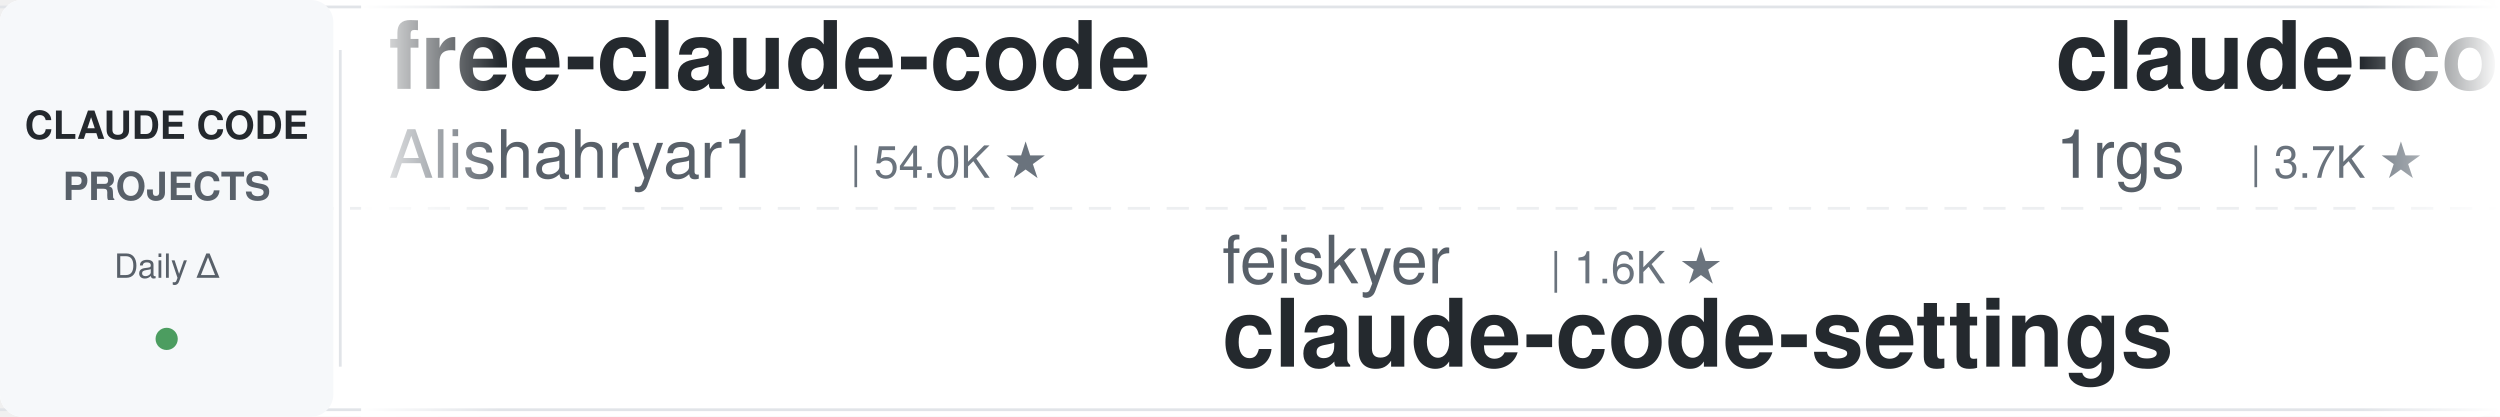
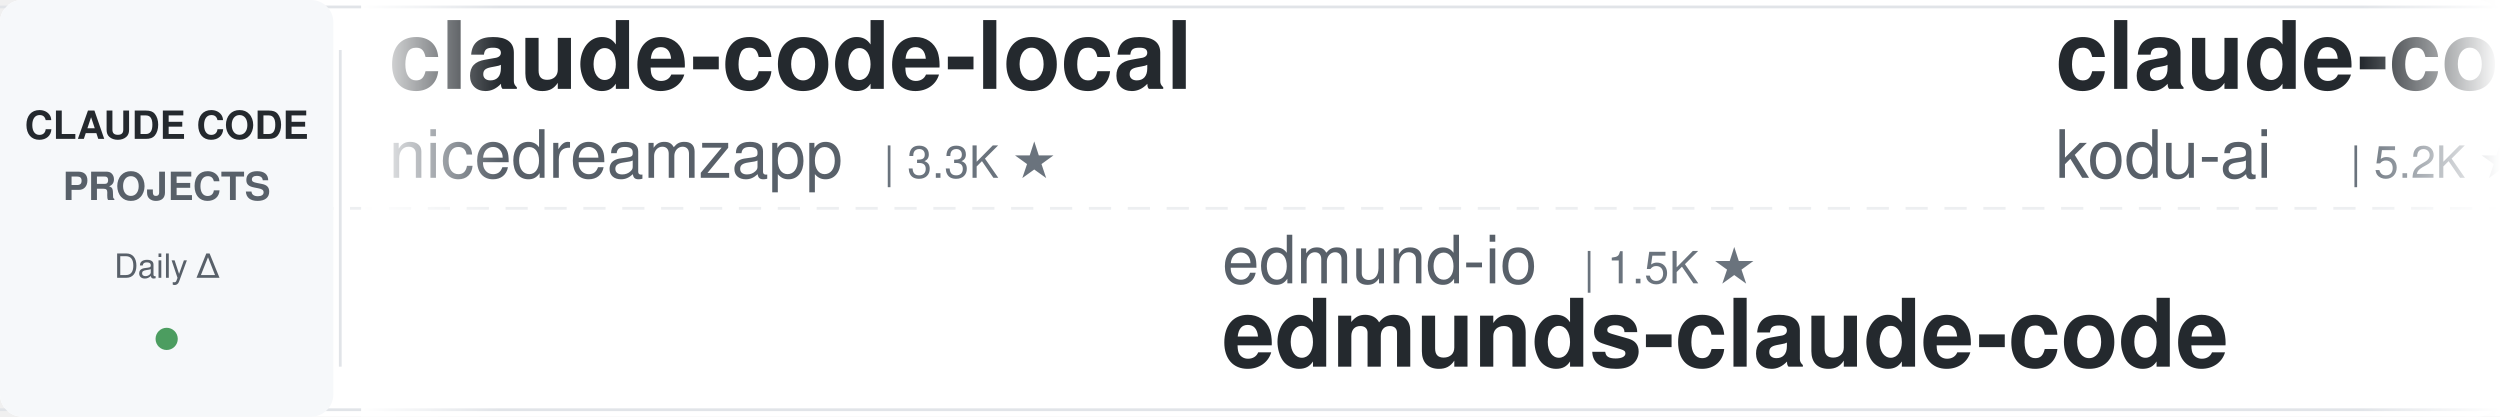
<svg xmlns="http://www.w3.org/2000/svg" width="900" height="150">
  <defs>
    <linearGradient id="leftFade" x1="0%" y1="0%" x2="100%" y2="0%">
      <stop offset="0%" style="stop-color:#ffffff;stop-opacity:1" />
      <stop offset="100%" style="stop-color:#ffffff;stop-opacity:0" />
    </linearGradient>
    <linearGradient id="rightFade" x1="0%" y1="0%" x2="100%" y2="0%">
      <stop offset="0%" style="stop-color:#ffffff;stop-opacity:0" />
      <stop offset="100%" style="stop-color:#ffffff;stop-opacity:1" />
    </linearGradient>
  </defs>
  <rect width="900" height="150" fill="#ffffff" rx="8" />
  <rect x="0" y="2" width="900" height="1" fill="#e1e4e8" />
  <rect x="0" y="147" width="900" height="1" fill="#e1e4e8" />
  <line x1="0" y1="75" x2="900" y2="75" stroke="#e1e4e8" stroke-width="1" stroke-dasharray="8 6" opacity="0.6" />
  <rect x="0" y="0" width="120" height="150" fill="#f6f8fa" rx="8" />
  <text x="60" y="50" font-family="-apple-system, BlinkMacSystemFont, 'Segoe UI', Helvetica, Arial, sans-serif" font-size="14" font-weight="600" fill="#24292e" text-anchor="middle">CLAUDE CODE</text>
  <text x="60" y="72" font-family="-apple-system, BlinkMacSystemFont, 'Segoe UI', Helvetica, Arial, sans-serif" font-size="14" font-weight="600" fill="#586069" text-anchor="middle">PROJECTS</text>
  <text x="60" y="100" font-family="-apple-system, BlinkMacSystemFont, 'Segoe UI', Helvetica, Arial, sans-serif" font-size="12" font-weight="500" fill="#586069" text-anchor="middle">Daily Δ</text>
  <circle cx="60" cy="122" r="4" fill="#22863a" opacity="0.8" />
  <rect x="122" y="18" width="1" height="114" fill="#e1e4e8" />
  <clipPath id="tickerClip">
    <rect x="130" y="0" width="770" height="150" />
  </clipPath>
  <g clip-path="url(#tickerClip)">
    <g id="tickerItems">
      <animateTransform attributeName="transform" attributeType="XML" type="translate" from="0 0" to="-3000 0" dur="54s" repeatCount="indefinite" />
      <g transform="translate(0, 0)">
-         <text x="140" y="32" font-family="-apple-system, BlinkMacSystemFont, 'Segoe UI', Helvetica, Arial, sans-serif" font-size="34" font-weight="600" fill="#24292e">free-claude-code</text>
-         <text x="140" y="64" font-family="-apple-system, BlinkMacSystemFont, 'Segoe UI', Helvetica, Arial, sans-serif" font-size="24" font-weight="400" fill="#586069">Alishahryar1</text>
-         <text x="306" y="64" font-family="-apple-system, BlinkMacSystemFont, 'Segoe UI', Helvetica, Arial, sans-serif" font-size="16" font-weight="500" fill="#6a737d">| 54.0K ★</text>
+         <text x="140" y="32" font-family="-apple-system, BlinkMacSystemFont, 'Segoe UI', Helvetica, Arial, sans-serif" font-size="34" font-weight="600" fill="#24292e">claude-code-local</text>
+         <text x="140" y="64" font-family="-apple-system, BlinkMacSystemFont, 'Segoe UI', Helvetica, Arial, sans-serif" font-size="24" font-weight="400" fill="#586069">nicedreamzapp</text>
+         <text x="318" y="64" font-family="-apple-system, BlinkMacSystemFont, 'Segoe UI', Helvetica, Arial, sans-serif" font-size="16" font-weight="500" fill="#6a737d">| 3.3K ★</text>
      </g>
      <g transform="translate(300, 0)">
-         <text x="140" y="102" font-family="-apple-system, BlinkMacSystemFont, 'Segoe UI', Helvetica, Arial, sans-serif" font-size="24" font-weight="400" fill="#586069">feiskyer</text>
-         <text x="258" y="102" font-family="-apple-system, BlinkMacSystemFont, 'Segoe UI', Helvetica, Arial, sans-serif" font-size="16" font-weight="500" fill="#6a737d">| 1.6K ★</text>
-         <text x="140" y="132" font-family="-apple-system, BlinkMacSystemFont, 'Segoe UI', Helvetica, Arial, sans-serif" font-size="34" font-weight="600" fill="#24292e">claude-code-settings</text>
-       </g>
-       <g transform="translate(600, 0)">
-         <text x="140" y="32" font-family="-apple-system, BlinkMacSystemFont, 'Segoe UI', Helvetica, Arial, sans-serif" font-size="34" font-weight="600" fill="#24292e">claude-code-proxy</text>
-         <text x="140" y="64" font-family="-apple-system, BlinkMacSystemFont, 'Segoe UI', Helvetica, Arial, sans-serif" font-size="24" font-weight="400" fill="#586069">1rgs</text>
-         <text x="210" y="64" font-family="-apple-system, BlinkMacSystemFont, 'Segoe UI', Helvetica, Arial, sans-serif" font-size="16" font-weight="500" fill="#6a737d">| 3.7K ★</text>
-       </g>
-       <g transform="translate(900, 0)">
        <text x="140" y="102" font-family="-apple-system, BlinkMacSystemFont, 'Segoe UI', Helvetica, Arial, sans-serif" font-size="24" font-weight="400" fill="#586069">edmund-io</text>
        <text x="270" y="102" font-family="-apple-system, BlinkMacSystemFont, 'Segoe UI', Helvetica, Arial, sans-serif" font-size="16" font-weight="500" fill="#6a737d">| 1.5K ★</text>
        <text x="140" y="132" font-family="-apple-system, BlinkMacSystemFont, 'Segoe UI', Helvetica, Arial, sans-serif" font-size="34" font-weight="600" fill="#24292e">edmunds-claude-code</text>
      </g>
+       <g transform="translate(600, 0)">
+         <text x="140" y="32" font-family="-apple-system, BlinkMacSystemFont, 'Segoe UI', Helvetica, Arial, sans-serif" font-size="34" font-weight="600" fill="#24292e">claude-coder</text>
+         <text x="140" y="64" font-family="-apple-system, BlinkMacSystemFont, 'Segoe UI', Helvetica, Arial, sans-serif" font-size="24" font-weight="400" fill="#586069">kodu-ai</text>
+         <text x="246" y="64" font-family="-apple-system, BlinkMacSystemFont, 'Segoe UI', Helvetica, Arial, sans-serif" font-size="16" font-weight="500" fill="#6a737d">| 5.2K ★</text>
+       </g>
+       <g transform="translate(900, 0)">
+         <text x="140" y="102" font-family="-apple-system, BlinkMacSystemFont, 'Segoe UI', Helvetica, Arial, sans-serif" font-size="24" font-weight="400" fill="#586069">Windy3f3f3f3f</text>
+         <text x="318" y="102" font-family="-apple-system, BlinkMacSystemFont, 'Segoe UI', Helvetica, Arial, sans-serif" font-size="16" font-weight="500" fill="#6a737d">| 2.7K ★</text>
+         <text x="140" y="132" font-family="-apple-system, BlinkMacSystemFont, 'Segoe UI', Helvetica, Arial, sans-serif" font-size="34" font-weight="600" fill="#24292e">claude-code-from-scratch</text>
+       </g>
      <g transform="translate(1200, 0)">
-         <text x="140" y="32" font-family="-apple-system, BlinkMacSystemFont, 'Segoe UI', Helvetica, Arial, sans-serif" font-size="34" font-weight="600" fill="#24292e">claude-code-prompts</text>
-         <text x="140" y="64" font-family="-apple-system, BlinkMacSystemFont, 'Segoe UI', Helvetica, Arial, sans-serif" font-size="24" font-weight="400" fill="#586069">repowise-dev</text>
-         <text x="306" y="64" font-family="-apple-system, BlinkMacSystemFont, 'Segoe UI', Helvetica, Arial, sans-serif" font-size="16" font-weight="500" fill="#6a737d">| 1.2K ★</text>
+         <text x="140" y="32" font-family="-apple-system, BlinkMacSystemFont, 'Segoe UI', Helvetica, Arial, sans-serif" font-size="34" font-weight="600" fill="#24292e">ralph-claude-code</text>
+         <text x="140" y="64" font-family="-apple-system, BlinkMacSystemFont, 'Segoe UI', Helvetica, Arial, sans-serif" font-size="24" font-weight="400" fill="#586069">frankbria</text>
+         <text x="270" y="64" font-family="-apple-system, BlinkMacSystemFont, 'Segoe UI', Helvetica, Arial, sans-serif" font-size="16" font-weight="500" fill="#6a737d">| 9.6K ★</text>
      </g>
      <g transform="translate(1500, 0)">
-         <text x="140" y="102" font-family="-apple-system, BlinkMacSystemFont, 'Segoe UI', Helvetica, Arial, sans-serif" font-size="24" font-weight="400" fill="#586069">Njengah</text>
-         <text x="246" y="102" font-family="-apple-system, BlinkMacSystemFont, 'Segoe UI', Helvetica, Arial, sans-serif" font-size="16" font-weight="500" fill="#6a737d">| 1.9K ★</text>
-         <text x="140" y="132" font-family="-apple-system, BlinkMacSystemFont, 'Segoe UI', Helvetica, Arial, sans-serif" font-size="34" font-weight="600" fill="#24292e">claude-code-cheat-sheet</text>
+         <text x="140" y="102" font-family="-apple-system, BlinkMacSystemFont, 'Segoe UI', Helvetica, Arial, sans-serif" font-size="24" font-weight="400" fill="#586069">lintsinghua</text>
+         <text x="294" y="102" font-family="-apple-system, BlinkMacSystemFont, 'Segoe UI', Helvetica, Arial, sans-serif" font-size="16" font-weight="500" fill="#6a737d">| 4.2K ★</text>
+         <text x="140" y="132" font-family="-apple-system, BlinkMacSystemFont, 'Segoe UI', Helvetica, Arial, sans-serif" font-size="34" font-weight="600" fill="#24292e">claude-code-book</text>
      </g>
      <g transform="translate(1800, 0)">
-         <text x="140" y="32" font-family="-apple-system, BlinkMacSystemFont, 'Segoe UI', Helvetica, Arial, sans-serif" font-size="34" font-weight="600" fill="#24292e">claude-code-analysis</text>
-         <text x="140" y="64" font-family="-apple-system, BlinkMacSystemFont, 'Segoe UI', Helvetica, Arial, sans-serif" font-size="24" font-weight="400" fill="#586069">liuup</text>
-         <text x="222" y="64" font-family="-apple-system, BlinkMacSystemFont, 'Segoe UI', Helvetica, Arial, sans-serif" font-size="16" font-weight="500" fill="#6a737d">| 3.9K ★</text>
+         <text x="140" y="32" font-family="-apple-system, BlinkMacSystemFont, 'Segoe UI', Helvetica, Arial, sans-serif" font-size="34" font-weight="600" fill="#24292e">Claude-Code-Usage-Monito...</text>
+         <text x="140" y="64" font-family="-apple-system, BlinkMacSystemFont, 'Segoe UI', Helvetica, Arial, sans-serif" font-size="24" font-weight="400" fill="#586069">Maciek-roboblog</text>
+         <text x="342" y="64" font-family="-apple-system, BlinkMacSystemFont, 'Segoe UI', Helvetica, Arial, sans-serif" font-size="16" font-weight="500" fill="#6a737d">| 8.7K ★</text>
      </g>
      <g transform="translate(2100, 0)">
-         <text x="140" y="102" font-family="-apple-system, BlinkMacSystemFont, 'Segoe UI', Helvetica, Arial, sans-serif" font-size="24" font-weight="400" fill="#586069">anthropics</text>
-         <text x="282" y="102" font-family="-apple-system, BlinkMacSystemFont, 'Segoe UI', Helvetica, Arial, sans-serif" font-size="16" font-weight="500" fill="#6a737d">| 175.2K ★</text>
-         <text x="140" y="132" font-family="-apple-system, BlinkMacSystemFont, 'Segoe UI', Helvetica, Arial, sans-serif" font-size="34" font-weight="600" fill="#24292e">skills</text>
+         <text x="140" y="102" font-family="-apple-system, BlinkMacSystemFont, 'Segoe UI', Helvetica, Arial, sans-serif" font-size="24" font-weight="400" fill="#586069">JrCx7scC</text>
+         <text x="258" y="102" font-family="-apple-system, BlinkMacSystemFont, 'Segoe UI', Helvetica, Arial, sans-serif" font-size="16" font-weight="500" fill="#6a737d">| 376 ★</text>
+         <text x="140" y="132" font-family="-apple-system, BlinkMacSystemFont, 'Segoe UI', Helvetica, Arial, sans-serif" font-size="34" font-weight="600" fill="#24292e">claude-code-source</text>
      </g>
      <g transform="translate(2400, 0)">
-         <text x="140" y="32" font-family="-apple-system, BlinkMacSystemFont, 'Segoe UI', Helvetica, Arial, sans-serif" font-size="34" font-weight="600" fill="#24292e">claude-code-security-rev...</text>
-         <text x="140" y="64" font-family="-apple-system, BlinkMacSystemFont, 'Segoe UI', Helvetica, Arial, sans-serif" font-size="24" font-weight="400" fill="#586069">anthropics</text>
-         <text x="282" y="64" font-family="-apple-system, BlinkMacSystemFont, 'Segoe UI', Helvetica, Arial, sans-serif" font-size="16" font-weight="500" fill="#6a737d">| 6.2K ★</text>
+         <text x="140" y="32" font-family="-apple-system, BlinkMacSystemFont, 'Segoe UI', Helvetica, Arial, sans-serif" font-size="34" font-weight="600" fill="#24292e">Dive-into-Claude-Code</text>
+         <text x="140" y="64" font-family="-apple-system, BlinkMacSystemFont, 'Segoe UI', Helvetica, Arial, sans-serif" font-size="24" font-weight="400" fill="#586069">VILA-Lab</text>
+         <text x="258" y="64" font-family="-apple-system, BlinkMacSystemFont, 'Segoe UI', Helvetica, Arial, sans-serif" font-size="16" font-weight="500" fill="#6a737d">| 2.1K ★</text>
      </g>
      <g transform="translate(2700, 0)">
-         <text x="140" y="102" font-family="-apple-system, BlinkMacSystemFont, 'Segoe UI', Helvetica, Arial, sans-serif" font-size="24" font-weight="400" fill="#586069">davila7</text>
-         <text x="246" y="102" font-family="-apple-system, BlinkMacSystemFont, 'Segoe UI', Helvetica, Arial, sans-serif" font-size="16" font-weight="500" fill="#6a737d">| 30.6K ★</text>
-         <text x="140" y="132" font-family="-apple-system, BlinkMacSystemFont, 'Segoe UI', Helvetica, Arial, sans-serif" font-size="34" font-weight="600" fill="#24292e">claude-code-templates</text>
+         <text x="140" y="102" font-family="-apple-system, BlinkMacSystemFont, 'Segoe UI', Helvetica, Arial, sans-serif" font-size="24" font-weight="400" fill="#586069">anthropics</text>
+         <text x="282" y="102" font-family="-apple-system, BlinkMacSystemFont, 'Segoe UI', Helvetica, Arial, sans-serif" font-size="16" font-weight="500" fill="#6a737d">| 8.8K ★</text>
+         <text x="140" y="132" font-family="-apple-system, BlinkMacSystemFont, 'Segoe UI', Helvetica, Arial, sans-serif" font-size="34" font-weight="600" fill="#24292e">claude-code-action</text>
      </g>
      <g transform="translate(3000, 0)">
-         <text x="140" y="32" font-family="-apple-system, BlinkMacSystemFont, 'Segoe UI', Helvetica, Arial, sans-serif" font-size="34" font-weight="600" fill="#24292e">free-claude-code</text>
-         <text x="140" y="64" font-family="-apple-system, BlinkMacSystemFont, 'Segoe UI', Helvetica, Arial, sans-serif" font-size="24" font-weight="400" fill="#586069">Alishahryar1</text>
-         <text x="306" y="64" font-family="-apple-system, BlinkMacSystemFont, 'Segoe UI', Helvetica, Arial, sans-serif" font-size="16" font-weight="500" fill="#6a737d">| 54.0K ★</text>
+         <text x="140" y="32" font-family="-apple-system, BlinkMacSystemFont, 'Segoe UI', Helvetica, Arial, sans-serif" font-size="34" font-weight="600" fill="#24292e">claude-code-local</text>
+         <text x="140" y="64" font-family="-apple-system, BlinkMacSystemFont, 'Segoe UI', Helvetica, Arial, sans-serif" font-size="24" font-weight="400" fill="#586069">nicedreamzapp</text>
+         <text x="318" y="64" font-family="-apple-system, BlinkMacSystemFont, 'Segoe UI', Helvetica, Arial, sans-serif" font-size="16" font-weight="500" fill="#6a737d">| 3.3K ★</text>
      </g>
      <g transform="translate(3300, 0)">
-         <text x="140" y="102" font-family="-apple-system, BlinkMacSystemFont, 'Segoe UI', Helvetica, Arial, sans-serif" font-size="24" font-weight="400" fill="#586069">feiskyer</text>
-         <text x="258" y="102" font-family="-apple-system, BlinkMacSystemFont, 'Segoe UI', Helvetica, Arial, sans-serif" font-size="16" font-weight="500" fill="#6a737d">| 1.6K ★</text>
-         <text x="140" y="132" font-family="-apple-system, BlinkMacSystemFont, 'Segoe UI', Helvetica, Arial, sans-serif" font-size="34" font-weight="600" fill="#24292e">claude-code-settings</text>
-       </g>
-       <g transform="translate(3600, 0)">
-         <text x="140" y="32" font-family="-apple-system, BlinkMacSystemFont, 'Segoe UI', Helvetica, Arial, sans-serif" font-size="34" font-weight="600" fill="#24292e">claude-code-proxy</text>
-         <text x="140" y="64" font-family="-apple-system, BlinkMacSystemFont, 'Segoe UI', Helvetica, Arial, sans-serif" font-size="24" font-weight="400" fill="#586069">1rgs</text>
-         <text x="210" y="64" font-family="-apple-system, BlinkMacSystemFont, 'Segoe UI', Helvetica, Arial, sans-serif" font-size="16" font-weight="500" fill="#6a737d">| 3.7K ★</text>
-       </g>
-       <g transform="translate(3900, 0)">
        <text x="140" y="102" font-family="-apple-system, BlinkMacSystemFont, 'Segoe UI', Helvetica, Arial, sans-serif" font-size="24" font-weight="400" fill="#586069">edmund-io</text>
        <text x="270" y="102" font-family="-apple-system, BlinkMacSystemFont, 'Segoe UI', Helvetica, Arial, sans-serif" font-size="16" font-weight="500" fill="#6a737d">| 1.5K ★</text>
        <text x="140" y="132" font-family="-apple-system, BlinkMacSystemFont, 'Segoe UI', Helvetica, Arial, sans-serif" font-size="34" font-weight="600" fill="#24292e">edmunds-claude-code</text>
+       </g>
+       <g transform="translate(3600, 0)">
+         <text x="140" y="32" font-family="-apple-system, BlinkMacSystemFont, 'Segoe UI', Helvetica, Arial, sans-serif" font-size="34" font-weight="600" fill="#24292e">claude-coder</text>
+         <text x="140" y="64" font-family="-apple-system, BlinkMacSystemFont, 'Segoe UI', Helvetica, Arial, sans-serif" font-size="24" font-weight="400" fill="#586069">kodu-ai</text>
+         <text x="246" y="64" font-family="-apple-system, BlinkMacSystemFont, 'Segoe UI', Helvetica, Arial, sans-serif" font-size="16" font-weight="500" fill="#6a737d">| 5.2K ★</text>
+       </g>
+       <g transform="translate(3900, 0)">
+         <text x="140" y="102" font-family="-apple-system, BlinkMacSystemFont, 'Segoe UI', Helvetica, Arial, sans-serif" font-size="24" font-weight="400" fill="#586069">Windy3f3f3f3f</text>
+         <text x="318" y="102" font-family="-apple-system, BlinkMacSystemFont, 'Segoe UI', Helvetica, Arial, sans-serif" font-size="16" font-weight="500" fill="#6a737d">| 2.7K ★</text>
+         <text x="140" y="132" font-family="-apple-system, BlinkMacSystemFont, 'Segoe UI', Helvetica, Arial, sans-serif" font-size="34" font-weight="600" fill="#24292e">claude-code-from-scratch</text>
      </g>
    </g>
  </g>
  <rect x="130" y="0" width="50" height="150" fill="url(#leftFade)" />
  <rect x="850" y="0" width="50" height="150" fill="url(#rightFade)" />
</svg>
